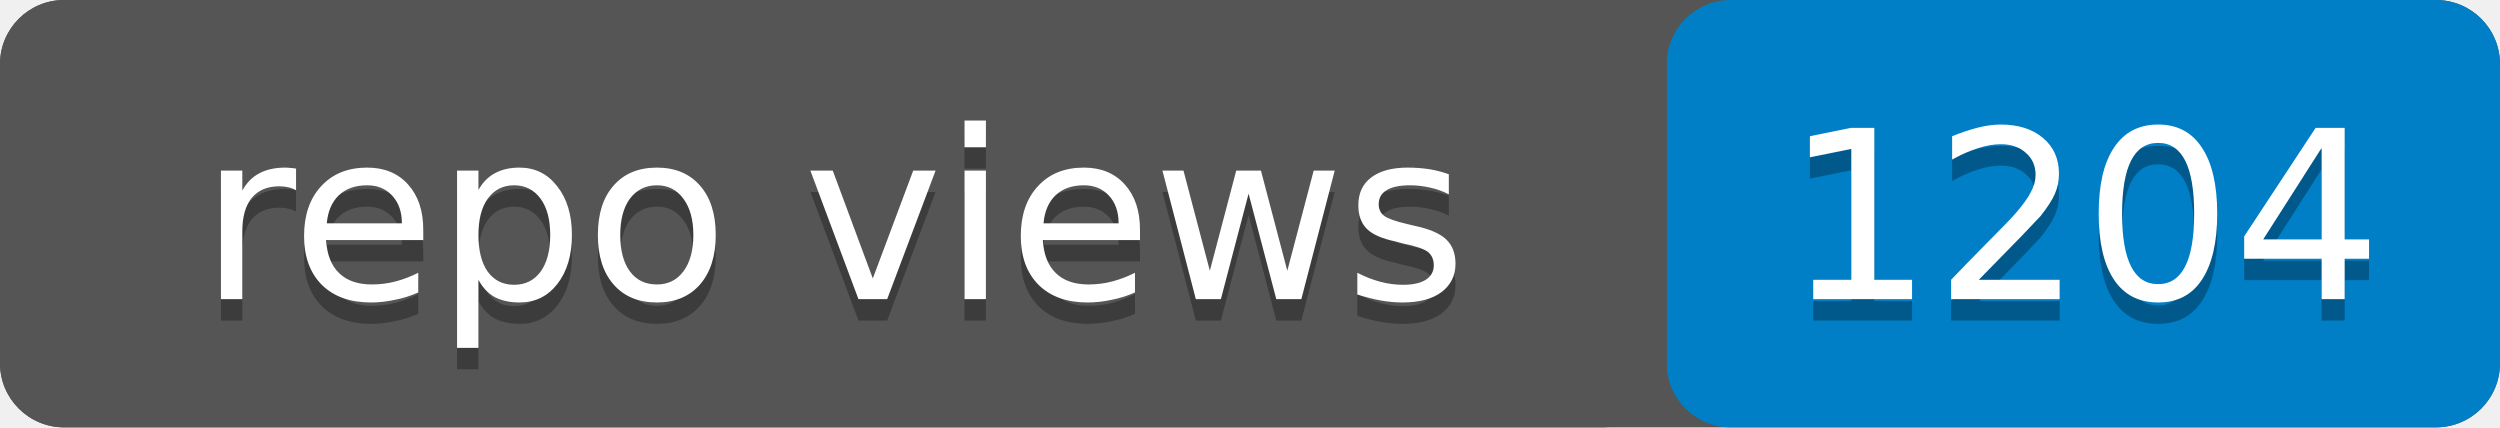
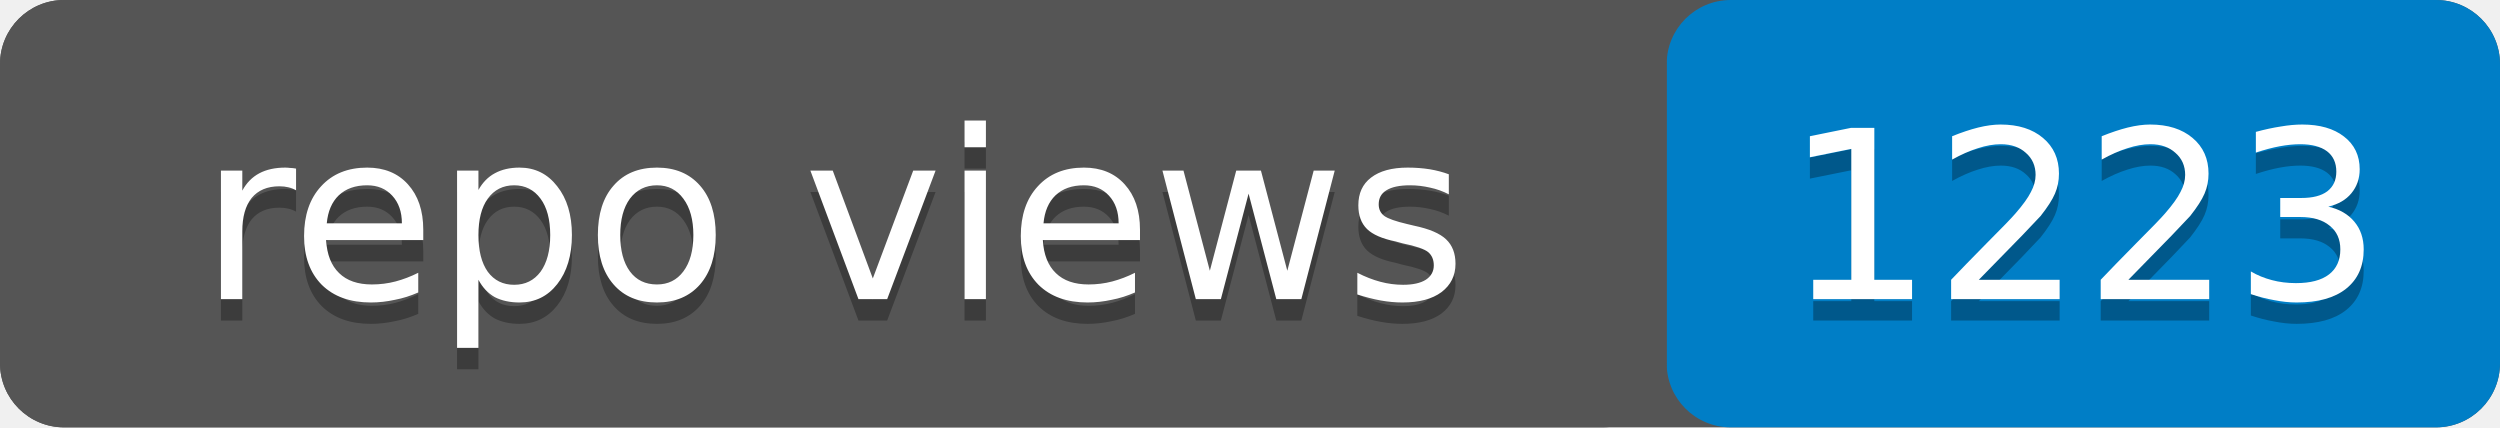
- <svg xmlns="http://www.w3.org/2000/svg" width="117" height="20" role="img" aria-label="repo views: 1204">
+ <svg xmlns="http://www.w3.org/2000/svg" width="117" height="20" role="img" aria-label="repo views: 1223">
  <rect width="117" height="20" rx="3" fill="#555" />
  <rect x="78" width="39" height="20" rx="3" fill="#007ec6" />
  <rect width="78" height="20" rx="3" fill="#555" />
  <g fill="#fff" text-anchor="middle" font-family="Verdana,Geneva,DejaVu Sans,sans-serif" font-size="11">
    <text x="39" y="15" fill="#010101" fill-opacity=".3">repo views</text>
    <text x="39" y="14">repo views</text>
-     <text x="97.5" y="15" fill="#010101" fill-opacity=".3">1204</text>
-     <text x="97.5" y="14">1204</text>
+     <text x="97.5" y="15" fill="#010101" fill-opacity=".3">1223</text>
+     <text x="97.5" y="14">1223</text>
  </g>
</svg>
